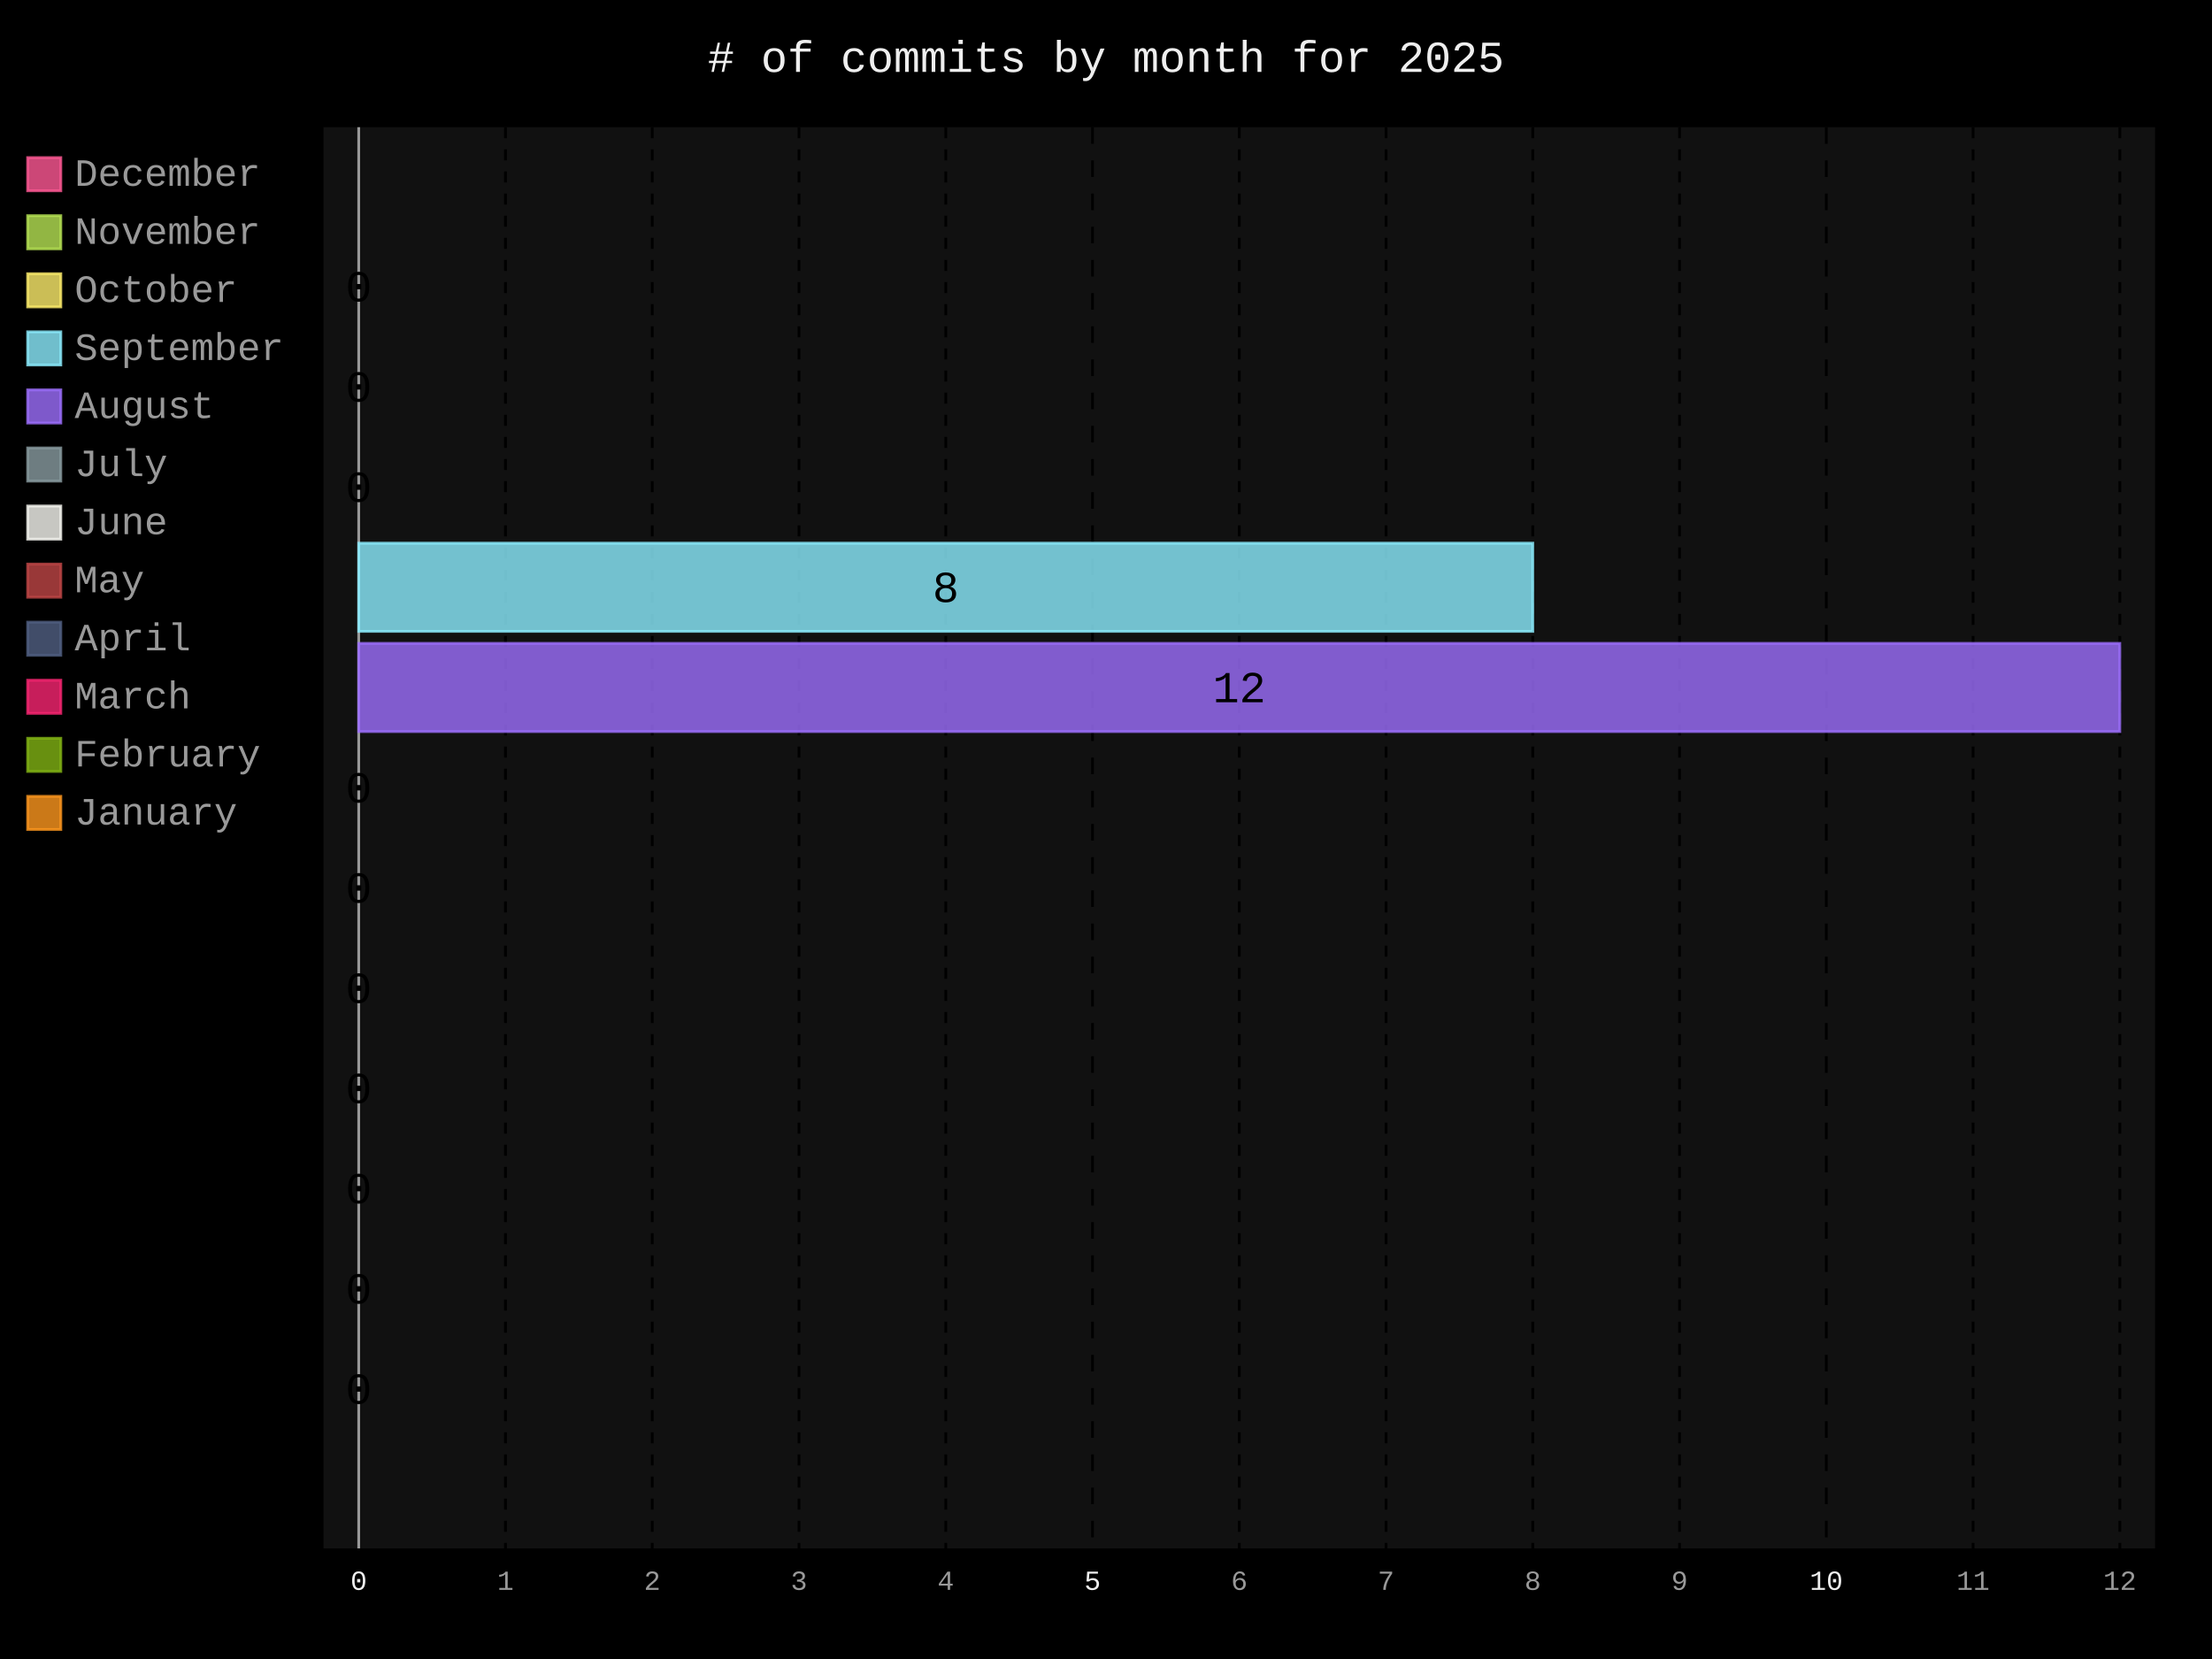
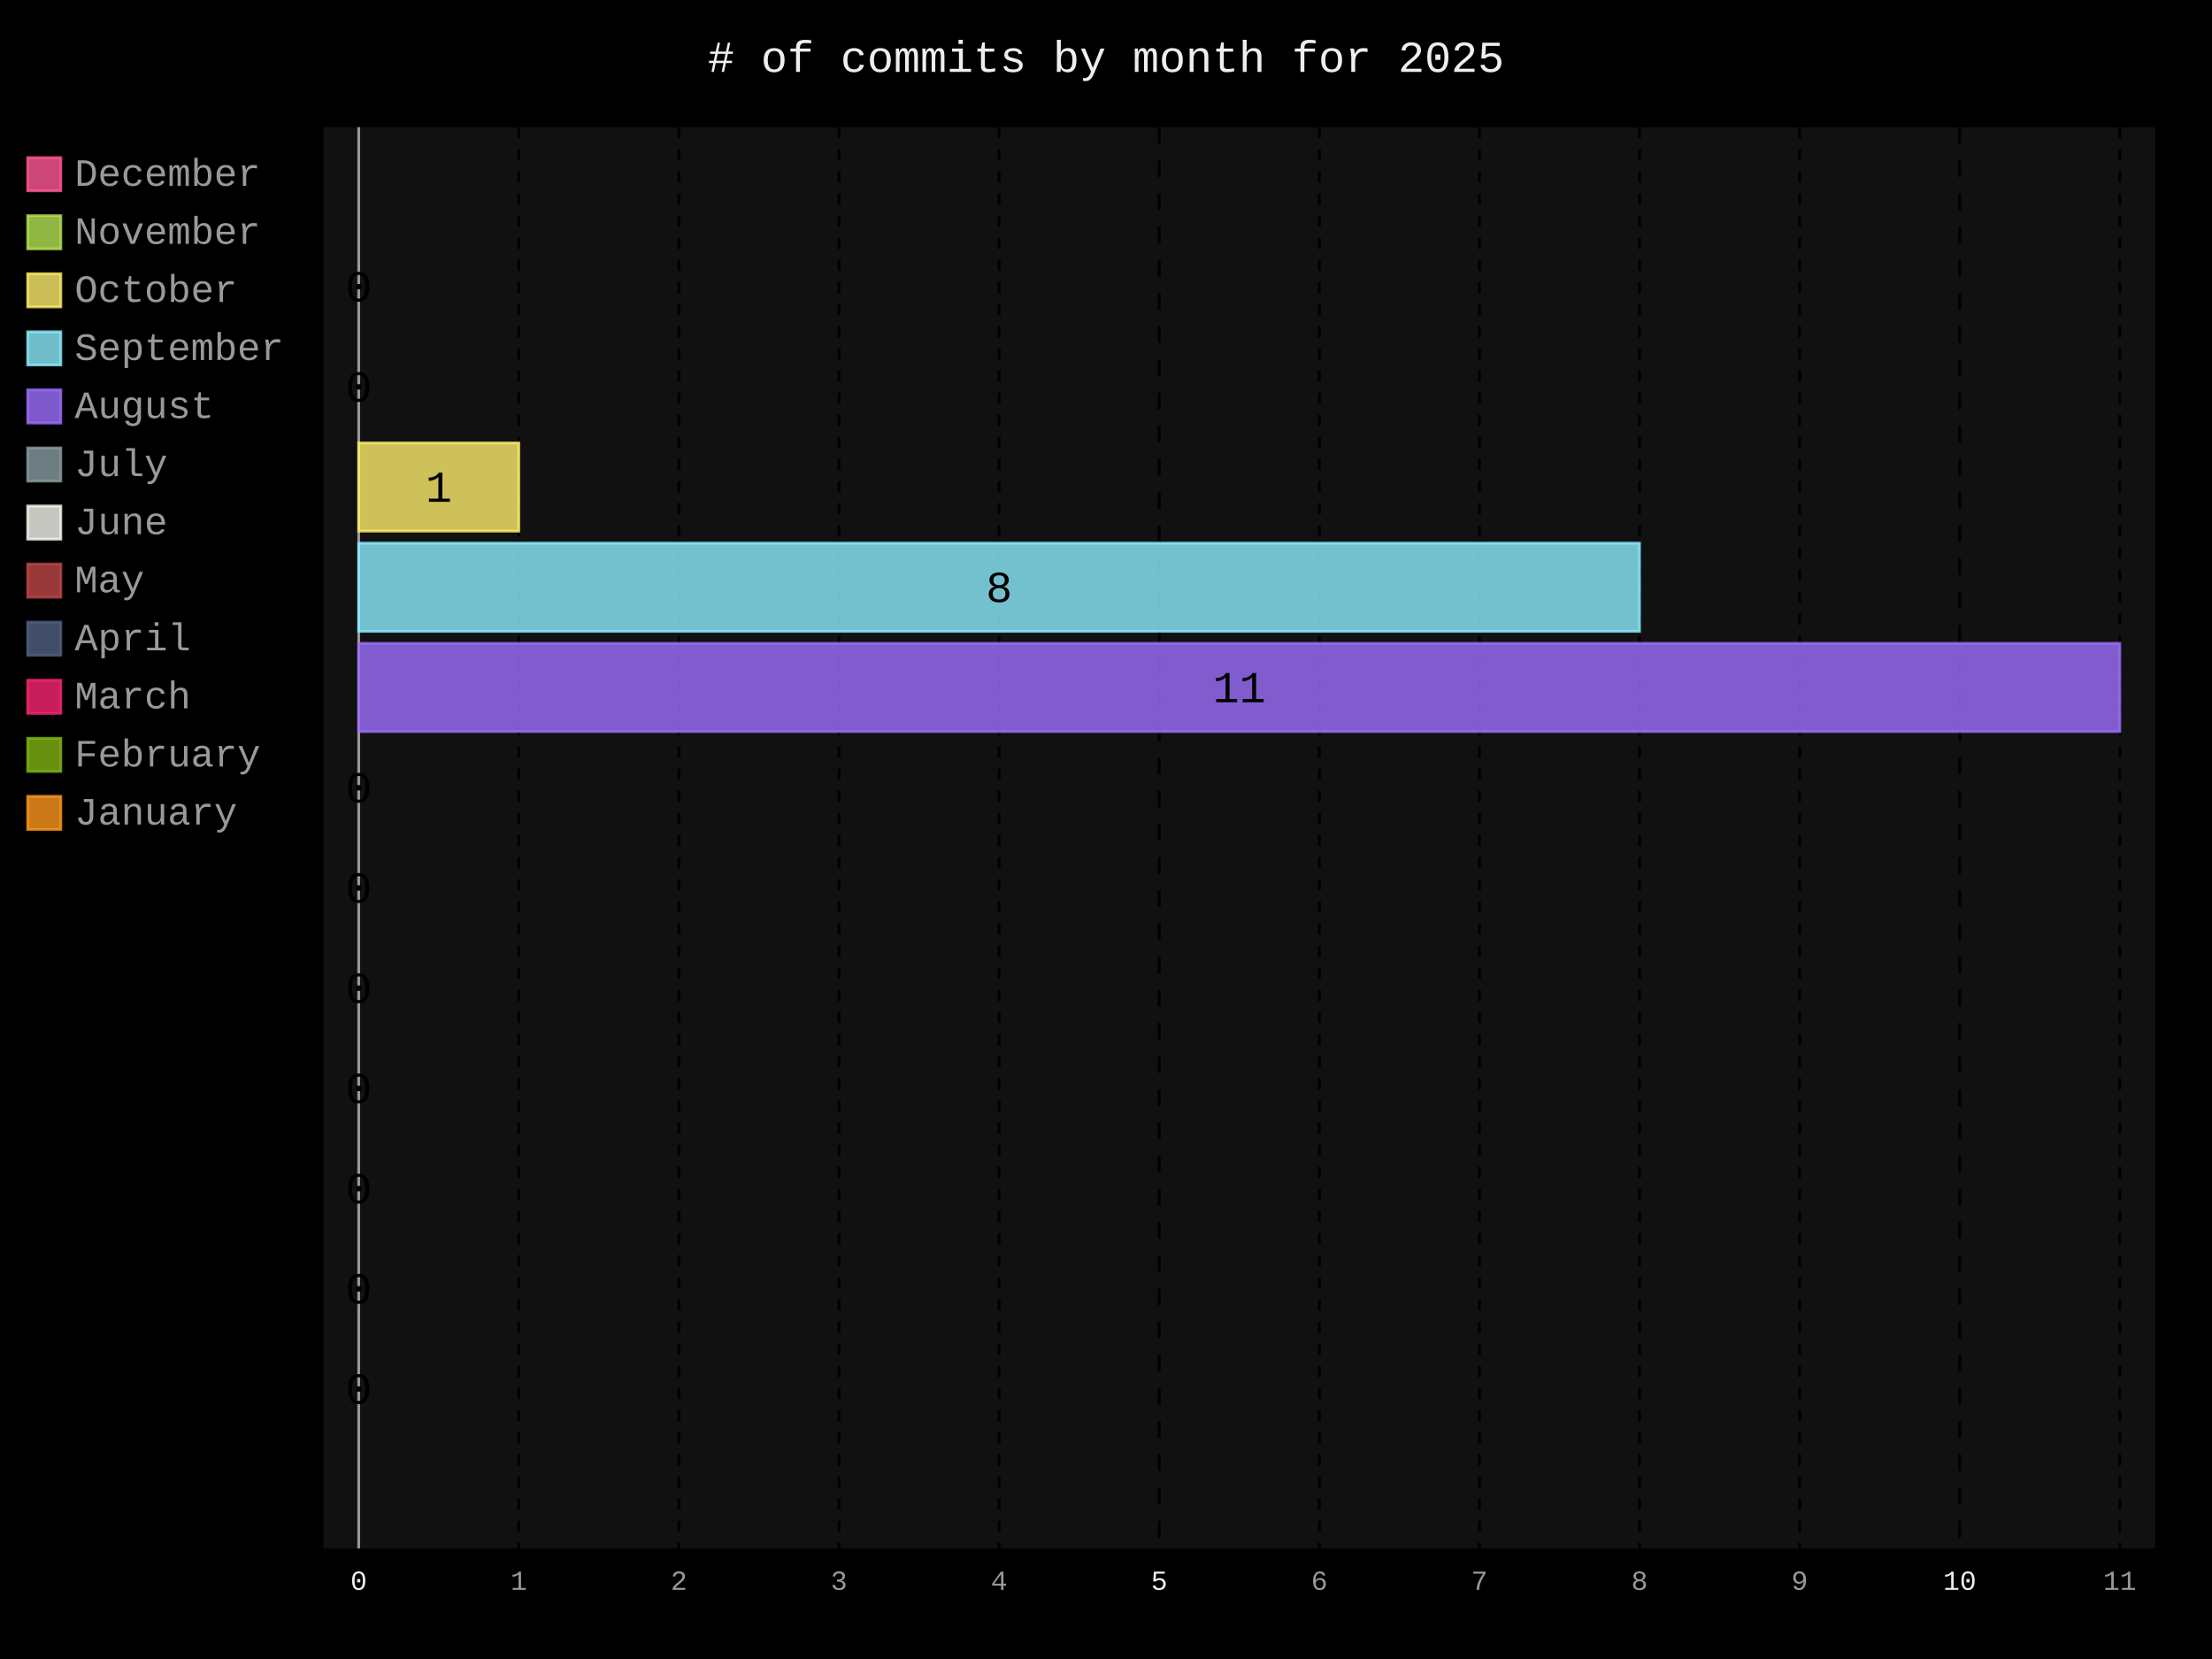
- <svg xmlns="http://www.w3.org/2000/svg" id="chart-8823b46a-95fb-495b-a5bf-18e026296252" class="pygal-chart" viewBox="0 0 800 600">
+ <svg xmlns="http://www.w3.org/2000/svg" id="chart-e6703d4e-9da1-4784-9e4d-3f2996928c63" class="pygal-chart" viewBox="0 0 800 600">
  <defs>
-     <style type="text/css">#chart-8823b46a-95fb-495b-a5bf-18e026296252{-webkit-user-select:none;-webkit-font-smoothing:antialiased;font-family:Consolas,"Liberation Mono",Menlo,Courier,monospace}#chart-8823b46a-95fb-495b-a5bf-18e026296252 .title{font-family:Consolas,"Liberation Mono",Menlo,Courier,monospace;font-size:16px}#chart-8823b46a-95fb-495b-a5bf-18e026296252 .legends .legend text{font-family:Consolas,"Liberation Mono",Menlo,Courier,monospace;font-size:14px}#chart-8823b46a-95fb-495b-a5bf-18e026296252 .axis text{font-family:Consolas,"Liberation Mono",Menlo,Courier,monospace;font-size:10px}#chart-8823b46a-95fb-495b-a5bf-18e026296252 .axis text.major{font-family:Consolas,"Liberation Mono",Menlo,Courier,monospace;font-size:10px}#chart-8823b46a-95fb-495b-a5bf-18e026296252 .text-overlay text.value{font-family:Consolas,"Liberation Mono",Menlo,Courier,monospace;font-size:16px}#chart-8823b46a-95fb-495b-a5bf-18e026296252 .text-overlay text.label{font-family:Consolas,"Liberation Mono",Menlo,Courier,monospace;font-size:10px}#chart-8823b46a-95fb-495b-a5bf-18e026296252 .tooltip{font-family:Consolas,"Liberation Mono",Menlo,Courier,monospace;font-size:14px}#chart-8823b46a-95fb-495b-a5bf-18e026296252 text.no_data{font-family:Consolas,"Liberation Mono",Menlo,Courier,monospace;font-size:64px}
- #chart-8823b46a-95fb-495b-a5bf-18e026296252{background-color:black}#chart-8823b46a-95fb-495b-a5bf-18e026296252 path,#chart-8823b46a-95fb-495b-a5bf-18e026296252 line,#chart-8823b46a-95fb-495b-a5bf-18e026296252 rect,#chart-8823b46a-95fb-495b-a5bf-18e026296252 circle{-webkit-transition:250ms;-moz-transition:250ms;transition:250ms}#chart-8823b46a-95fb-495b-a5bf-18e026296252 .graph &gt; .background{fill:black}#chart-8823b46a-95fb-495b-a5bf-18e026296252 .plot &gt; .background{fill:#111}#chart-8823b46a-95fb-495b-a5bf-18e026296252 .graph{fill:#999}#chart-8823b46a-95fb-495b-a5bf-18e026296252 text.no_data{fill:#eee}#chart-8823b46a-95fb-495b-a5bf-18e026296252 .title{fill:#eee}#chart-8823b46a-95fb-495b-a5bf-18e026296252 .legends .legend text{fill:#999}#chart-8823b46a-95fb-495b-a5bf-18e026296252 .legends .legend:hover text{fill:#eee}#chart-8823b46a-95fb-495b-a5bf-18e026296252 .axis .line{stroke:#eee}#chart-8823b46a-95fb-495b-a5bf-18e026296252 .axis .guide.line{stroke:#555}#chart-8823b46a-95fb-495b-a5bf-18e026296252 .axis .major.line{stroke:#999}#chart-8823b46a-95fb-495b-a5bf-18e026296252 .axis text.major{fill:#eee}#chart-8823b46a-95fb-495b-a5bf-18e026296252 .axis.y .guides:hover .guide.line,#chart-8823b46a-95fb-495b-a5bf-18e026296252 .line-graph .axis.x .guides:hover .guide.line,#chart-8823b46a-95fb-495b-a5bf-18e026296252 .stackedline-graph .axis.x .guides:hover .guide.line,#chart-8823b46a-95fb-495b-a5bf-18e026296252 .xy-graph .axis.x .guides:hover .guide.line{stroke:#eee}#chart-8823b46a-95fb-495b-a5bf-18e026296252 .axis .guides:hover text{fill:#eee}#chart-8823b46a-95fb-495b-a5bf-18e026296252 .reactive{fill-opacity:.8;stroke-opacity:.8;stroke-width:1}#chart-8823b46a-95fb-495b-a5bf-18e026296252 .ci{stroke:#999}#chart-8823b46a-95fb-495b-a5bf-18e026296252 .reactive.active,#chart-8823b46a-95fb-495b-a5bf-18e026296252 .active .reactive{fill-opacity:.4;stroke-opacity:.9;stroke-width:4}#chart-8823b46a-95fb-495b-a5bf-18e026296252 .ci .reactive.active{stroke-width:1.5}#chart-8823b46a-95fb-495b-a5bf-18e026296252 .series text{fill:#eee}#chart-8823b46a-95fb-495b-a5bf-18e026296252 .tooltip rect{fill:#111;stroke:#eee;-webkit-transition:opacity 250ms;-moz-transition:opacity 250ms;transition:opacity 250ms}#chart-8823b46a-95fb-495b-a5bf-18e026296252 .tooltip .label{fill:#999}#chart-8823b46a-95fb-495b-a5bf-18e026296252 .tooltip .label{fill:#999}#chart-8823b46a-95fb-495b-a5bf-18e026296252 .tooltip .legend{font-size:.8em;fill:#555}#chart-8823b46a-95fb-495b-a5bf-18e026296252 .tooltip .x_label{font-size:.6em;fill:#eee}#chart-8823b46a-95fb-495b-a5bf-18e026296252 .tooltip .xlink{font-size:.5em;text-decoration:underline}#chart-8823b46a-95fb-495b-a5bf-18e026296252 .tooltip .value{font-size:1.5em}#chart-8823b46a-95fb-495b-a5bf-18e026296252 .bound{font-size:.5em}#chart-8823b46a-95fb-495b-a5bf-18e026296252 .max-value{font-size:.75em;fill:#555}#chart-8823b46a-95fb-495b-a5bf-18e026296252 .map-element{fill:#111;stroke:#555 !important}#chart-8823b46a-95fb-495b-a5bf-18e026296252 .map-element .reactive{fill-opacity:inherit;stroke-opacity:inherit}#chart-8823b46a-95fb-495b-a5bf-18e026296252 .color-0,#chart-8823b46a-95fb-495b-a5bf-18e026296252 .color-0 a:visited{stroke:#ff5995;fill:#ff5995}#chart-8823b46a-95fb-495b-a5bf-18e026296252 .color-1,#chart-8823b46a-95fb-495b-a5bf-18e026296252 .color-1 a:visited{stroke:#b6e354;fill:#b6e354}#chart-8823b46a-95fb-495b-a5bf-18e026296252 .color-2,#chart-8823b46a-95fb-495b-a5bf-18e026296252 .color-2 a:visited{stroke:#feed6c;fill:#feed6c}#chart-8823b46a-95fb-495b-a5bf-18e026296252 .color-3,#chart-8823b46a-95fb-495b-a5bf-18e026296252 .color-3 a:visited{stroke:#8cedff;fill:#8cedff}#chart-8823b46a-95fb-495b-a5bf-18e026296252 .color-4,#chart-8823b46a-95fb-495b-a5bf-18e026296252 .color-4 a:visited{stroke:#9e6ffe;fill:#9e6ffe}#chart-8823b46a-95fb-495b-a5bf-18e026296252 .color-5,#chart-8823b46a-95fb-495b-a5bf-18e026296252 .color-5 a:visited{stroke:#899ca1;fill:#899ca1}#chart-8823b46a-95fb-495b-a5bf-18e026296252 .color-6,#chart-8823b46a-95fb-495b-a5bf-18e026296252 .color-6 a:visited{stroke:#f8f8f2;fill:#f8f8f2}#chart-8823b46a-95fb-495b-a5bf-18e026296252 .color-7,#chart-8823b46a-95fb-495b-a5bf-18e026296252 .color-7 a:visited{stroke:#bf4646;fill:#bf4646}#chart-8823b46a-95fb-495b-a5bf-18e026296252 .color-8,#chart-8823b46a-95fb-495b-a5bf-18e026296252 .color-8 a:visited{stroke:#516083;fill:#516083}#chart-8823b46a-95fb-495b-a5bf-18e026296252 .color-9,#chart-8823b46a-95fb-495b-a5bf-18e026296252 .color-9 a:visited{stroke:#f92672;fill:#f92672}#chart-8823b46a-95fb-495b-a5bf-18e026296252 .color-10,#chart-8823b46a-95fb-495b-a5bf-18e026296252 .color-10 a:visited{stroke:#82b414;fill:#82b414}#chart-8823b46a-95fb-495b-a5bf-18e026296252 .color-11,#chart-8823b46a-95fb-495b-a5bf-18e026296252 .color-11 a:visited{stroke:#fd971f;fill:#fd971f}#chart-8823b46a-95fb-495b-a5bf-18e026296252 .text-overlay .color-0 text{fill:black}#chart-8823b46a-95fb-495b-a5bf-18e026296252 .text-overlay .color-1 text{fill:black}#chart-8823b46a-95fb-495b-a5bf-18e026296252 .text-overlay .color-2 text{fill:black}#chart-8823b46a-95fb-495b-a5bf-18e026296252 .text-overlay .color-3 text{fill:black}#chart-8823b46a-95fb-495b-a5bf-18e026296252 .text-overlay .color-4 text{fill:black}#chart-8823b46a-95fb-495b-a5bf-18e026296252 .text-overlay .color-5 text{fill:black}#chart-8823b46a-95fb-495b-a5bf-18e026296252 .text-overlay .color-6 text{fill:black}#chart-8823b46a-95fb-495b-a5bf-18e026296252 .text-overlay .color-7 text{fill:black}#chart-8823b46a-95fb-495b-a5bf-18e026296252 .text-overlay .color-8 text{fill:black}#chart-8823b46a-95fb-495b-a5bf-18e026296252 .text-overlay .color-9 text{fill:black}#chart-8823b46a-95fb-495b-a5bf-18e026296252 .text-overlay .color-10 text{fill:black}#chart-8823b46a-95fb-495b-a5bf-18e026296252 .text-overlay .color-11 text{fill:black}
- #chart-8823b46a-95fb-495b-a5bf-18e026296252 text.no_data{text-anchor:middle}#chart-8823b46a-95fb-495b-a5bf-18e026296252 .guide.line{fill:none}#chart-8823b46a-95fb-495b-a5bf-18e026296252 .centered{text-anchor:middle}#chart-8823b46a-95fb-495b-a5bf-18e026296252 .title{text-anchor:middle}#chart-8823b46a-95fb-495b-a5bf-18e026296252 .legends .legend text{fill-opacity:1}#chart-8823b46a-95fb-495b-a5bf-18e026296252 .axis.x text{text-anchor:middle}#chart-8823b46a-95fb-495b-a5bf-18e026296252 .axis.x:not(.web) text[transform]{text-anchor:start}#chart-8823b46a-95fb-495b-a5bf-18e026296252 .axis.x:not(.web) text[transform].backwards{text-anchor:end}#chart-8823b46a-95fb-495b-a5bf-18e026296252 .axis.y text{text-anchor:end}#chart-8823b46a-95fb-495b-a5bf-18e026296252 .axis.y text[transform].backwards{text-anchor:start}#chart-8823b46a-95fb-495b-a5bf-18e026296252 .axis.y2 text{text-anchor:start}#chart-8823b46a-95fb-495b-a5bf-18e026296252 .axis.y2 text[transform].backwards{text-anchor:end}#chart-8823b46a-95fb-495b-a5bf-18e026296252 .axis .guide.line{stroke-dasharray:4,4;stroke:black}#chart-8823b46a-95fb-495b-a5bf-18e026296252 .axis .major.guide.line{stroke-dasharray:6,6;stroke:black}#chart-8823b46a-95fb-495b-a5bf-18e026296252 .horizontal .axis.y .guide.line,#chart-8823b46a-95fb-495b-a5bf-18e026296252 .horizontal .axis.y2 .guide.line,#chart-8823b46a-95fb-495b-a5bf-18e026296252 .vertical .axis.x .guide.line{opacity:0}#chart-8823b46a-95fb-495b-a5bf-18e026296252 .horizontal .axis.always_show .guide.line,#chart-8823b46a-95fb-495b-a5bf-18e026296252 .vertical .axis.always_show .guide.line{opacity:1 !important}#chart-8823b46a-95fb-495b-a5bf-18e026296252 .axis.y .guides:hover .guide.line,#chart-8823b46a-95fb-495b-a5bf-18e026296252 .axis.y2 .guides:hover .guide.line,#chart-8823b46a-95fb-495b-a5bf-18e026296252 .axis.x .guides:hover .guide.line{opacity:1}#chart-8823b46a-95fb-495b-a5bf-18e026296252 .axis .guides:hover text{opacity:1}#chart-8823b46a-95fb-495b-a5bf-18e026296252 .nofill{fill:none}#chart-8823b46a-95fb-495b-a5bf-18e026296252 .subtle-fill{fill-opacity:.2}#chart-8823b46a-95fb-495b-a5bf-18e026296252 .dot{stroke-width:1px;fill-opacity:1;stroke-opacity:1}#chart-8823b46a-95fb-495b-a5bf-18e026296252 .dot.active{stroke-width:5px}#chart-8823b46a-95fb-495b-a5bf-18e026296252 .dot.negative{fill:transparent}#chart-8823b46a-95fb-495b-a5bf-18e026296252 text,#chart-8823b46a-95fb-495b-a5bf-18e026296252 tspan{stroke:none !important}#chart-8823b46a-95fb-495b-a5bf-18e026296252 .series text.active{opacity:1}#chart-8823b46a-95fb-495b-a5bf-18e026296252 .tooltip rect{fill-opacity:.95;stroke-width:.5}#chart-8823b46a-95fb-495b-a5bf-18e026296252 .tooltip text{fill-opacity:1}#chart-8823b46a-95fb-495b-a5bf-18e026296252 .showable{visibility:hidden}#chart-8823b46a-95fb-495b-a5bf-18e026296252 .showable.shown{visibility:visible}#chart-8823b46a-95fb-495b-a5bf-18e026296252 .gauge-background{fill:rgba(229,229,229,1);stroke:none}#chart-8823b46a-95fb-495b-a5bf-18e026296252 .bg-lines{stroke:black;stroke-width:2px}</style>
+     <style type="text/css">#chart-e6703d4e-9da1-4784-9e4d-3f2996928c63{-webkit-user-select:none;-webkit-font-smoothing:antialiased;font-family:Consolas,"Liberation Mono",Menlo,Courier,monospace}#chart-e6703d4e-9da1-4784-9e4d-3f2996928c63 .title{font-family:Consolas,"Liberation Mono",Menlo,Courier,monospace;font-size:16px}#chart-e6703d4e-9da1-4784-9e4d-3f2996928c63 .legends .legend text{font-family:Consolas,"Liberation Mono",Menlo,Courier,monospace;font-size:14px}#chart-e6703d4e-9da1-4784-9e4d-3f2996928c63 .axis text{font-family:Consolas,"Liberation Mono",Menlo,Courier,monospace;font-size:10px}#chart-e6703d4e-9da1-4784-9e4d-3f2996928c63 .axis text.major{font-family:Consolas,"Liberation Mono",Menlo,Courier,monospace;font-size:10px}#chart-e6703d4e-9da1-4784-9e4d-3f2996928c63 .text-overlay text.value{font-family:Consolas,"Liberation Mono",Menlo,Courier,monospace;font-size:16px}#chart-e6703d4e-9da1-4784-9e4d-3f2996928c63 .text-overlay text.label{font-family:Consolas,"Liberation Mono",Menlo,Courier,monospace;font-size:10px}#chart-e6703d4e-9da1-4784-9e4d-3f2996928c63 .tooltip{font-family:Consolas,"Liberation Mono",Menlo,Courier,monospace;font-size:14px}#chart-e6703d4e-9da1-4784-9e4d-3f2996928c63 text.no_data{font-family:Consolas,"Liberation Mono",Menlo,Courier,monospace;font-size:64px}
+ #chart-e6703d4e-9da1-4784-9e4d-3f2996928c63{background-color:black}#chart-e6703d4e-9da1-4784-9e4d-3f2996928c63 path,#chart-e6703d4e-9da1-4784-9e4d-3f2996928c63 line,#chart-e6703d4e-9da1-4784-9e4d-3f2996928c63 rect,#chart-e6703d4e-9da1-4784-9e4d-3f2996928c63 circle{-webkit-transition:250ms;-moz-transition:250ms;transition:250ms}#chart-e6703d4e-9da1-4784-9e4d-3f2996928c63 .graph &gt; .background{fill:black}#chart-e6703d4e-9da1-4784-9e4d-3f2996928c63 .plot &gt; .background{fill:#111}#chart-e6703d4e-9da1-4784-9e4d-3f2996928c63 .graph{fill:#999}#chart-e6703d4e-9da1-4784-9e4d-3f2996928c63 text.no_data{fill:#eee}#chart-e6703d4e-9da1-4784-9e4d-3f2996928c63 .title{fill:#eee}#chart-e6703d4e-9da1-4784-9e4d-3f2996928c63 .legends .legend text{fill:#999}#chart-e6703d4e-9da1-4784-9e4d-3f2996928c63 .legends .legend:hover text{fill:#eee}#chart-e6703d4e-9da1-4784-9e4d-3f2996928c63 .axis .line{stroke:#eee}#chart-e6703d4e-9da1-4784-9e4d-3f2996928c63 .axis .guide.line{stroke:#555}#chart-e6703d4e-9da1-4784-9e4d-3f2996928c63 .axis .major.line{stroke:#999}#chart-e6703d4e-9da1-4784-9e4d-3f2996928c63 .axis text.major{fill:#eee}#chart-e6703d4e-9da1-4784-9e4d-3f2996928c63 .axis.y .guides:hover .guide.line,#chart-e6703d4e-9da1-4784-9e4d-3f2996928c63 .line-graph .axis.x .guides:hover .guide.line,#chart-e6703d4e-9da1-4784-9e4d-3f2996928c63 .stackedline-graph .axis.x .guides:hover .guide.line,#chart-e6703d4e-9da1-4784-9e4d-3f2996928c63 .xy-graph .axis.x .guides:hover .guide.line{stroke:#eee}#chart-e6703d4e-9da1-4784-9e4d-3f2996928c63 .axis .guides:hover text{fill:#eee}#chart-e6703d4e-9da1-4784-9e4d-3f2996928c63 .reactive{fill-opacity:.8;stroke-opacity:.8;stroke-width:1}#chart-e6703d4e-9da1-4784-9e4d-3f2996928c63 .ci{stroke:#999}#chart-e6703d4e-9da1-4784-9e4d-3f2996928c63 .reactive.active,#chart-e6703d4e-9da1-4784-9e4d-3f2996928c63 .active .reactive{fill-opacity:.4;stroke-opacity:.9;stroke-width:4}#chart-e6703d4e-9da1-4784-9e4d-3f2996928c63 .ci .reactive.active{stroke-width:1.5}#chart-e6703d4e-9da1-4784-9e4d-3f2996928c63 .series text{fill:#eee}#chart-e6703d4e-9da1-4784-9e4d-3f2996928c63 .tooltip rect{fill:#111;stroke:#eee;-webkit-transition:opacity 250ms;-moz-transition:opacity 250ms;transition:opacity 250ms}#chart-e6703d4e-9da1-4784-9e4d-3f2996928c63 .tooltip .label{fill:#999}#chart-e6703d4e-9da1-4784-9e4d-3f2996928c63 .tooltip .label{fill:#999}#chart-e6703d4e-9da1-4784-9e4d-3f2996928c63 .tooltip .legend{font-size:.8em;fill:#555}#chart-e6703d4e-9da1-4784-9e4d-3f2996928c63 .tooltip .x_label{font-size:.6em;fill:#eee}#chart-e6703d4e-9da1-4784-9e4d-3f2996928c63 .tooltip .xlink{font-size:.5em;text-decoration:underline}#chart-e6703d4e-9da1-4784-9e4d-3f2996928c63 .tooltip .value{font-size:1.5em}#chart-e6703d4e-9da1-4784-9e4d-3f2996928c63 .bound{font-size:.5em}#chart-e6703d4e-9da1-4784-9e4d-3f2996928c63 .max-value{font-size:.75em;fill:#555}#chart-e6703d4e-9da1-4784-9e4d-3f2996928c63 .map-element{fill:#111;stroke:#555 !important}#chart-e6703d4e-9da1-4784-9e4d-3f2996928c63 .map-element .reactive{fill-opacity:inherit;stroke-opacity:inherit}#chart-e6703d4e-9da1-4784-9e4d-3f2996928c63 .color-0,#chart-e6703d4e-9da1-4784-9e4d-3f2996928c63 .color-0 a:visited{stroke:#ff5995;fill:#ff5995}#chart-e6703d4e-9da1-4784-9e4d-3f2996928c63 .color-1,#chart-e6703d4e-9da1-4784-9e4d-3f2996928c63 .color-1 a:visited{stroke:#b6e354;fill:#b6e354}#chart-e6703d4e-9da1-4784-9e4d-3f2996928c63 .color-2,#chart-e6703d4e-9da1-4784-9e4d-3f2996928c63 .color-2 a:visited{stroke:#feed6c;fill:#feed6c}#chart-e6703d4e-9da1-4784-9e4d-3f2996928c63 .color-3,#chart-e6703d4e-9da1-4784-9e4d-3f2996928c63 .color-3 a:visited{stroke:#8cedff;fill:#8cedff}#chart-e6703d4e-9da1-4784-9e4d-3f2996928c63 .color-4,#chart-e6703d4e-9da1-4784-9e4d-3f2996928c63 .color-4 a:visited{stroke:#9e6ffe;fill:#9e6ffe}#chart-e6703d4e-9da1-4784-9e4d-3f2996928c63 .color-5,#chart-e6703d4e-9da1-4784-9e4d-3f2996928c63 .color-5 a:visited{stroke:#899ca1;fill:#899ca1}#chart-e6703d4e-9da1-4784-9e4d-3f2996928c63 .color-6,#chart-e6703d4e-9da1-4784-9e4d-3f2996928c63 .color-6 a:visited{stroke:#f8f8f2;fill:#f8f8f2}#chart-e6703d4e-9da1-4784-9e4d-3f2996928c63 .color-7,#chart-e6703d4e-9da1-4784-9e4d-3f2996928c63 .color-7 a:visited{stroke:#bf4646;fill:#bf4646}#chart-e6703d4e-9da1-4784-9e4d-3f2996928c63 .color-8,#chart-e6703d4e-9da1-4784-9e4d-3f2996928c63 .color-8 a:visited{stroke:#516083;fill:#516083}#chart-e6703d4e-9da1-4784-9e4d-3f2996928c63 .color-9,#chart-e6703d4e-9da1-4784-9e4d-3f2996928c63 .color-9 a:visited{stroke:#f92672;fill:#f92672}#chart-e6703d4e-9da1-4784-9e4d-3f2996928c63 .color-10,#chart-e6703d4e-9da1-4784-9e4d-3f2996928c63 .color-10 a:visited{stroke:#82b414;fill:#82b414}#chart-e6703d4e-9da1-4784-9e4d-3f2996928c63 .color-11,#chart-e6703d4e-9da1-4784-9e4d-3f2996928c63 .color-11 a:visited{stroke:#fd971f;fill:#fd971f}#chart-e6703d4e-9da1-4784-9e4d-3f2996928c63 .text-overlay .color-0 text{fill:black}#chart-e6703d4e-9da1-4784-9e4d-3f2996928c63 .text-overlay .color-1 text{fill:black}#chart-e6703d4e-9da1-4784-9e4d-3f2996928c63 .text-overlay .color-2 text{fill:black}#chart-e6703d4e-9da1-4784-9e4d-3f2996928c63 .text-overlay .color-3 text{fill:black}#chart-e6703d4e-9da1-4784-9e4d-3f2996928c63 .text-overlay .color-4 text{fill:black}#chart-e6703d4e-9da1-4784-9e4d-3f2996928c63 .text-overlay .color-5 text{fill:black}#chart-e6703d4e-9da1-4784-9e4d-3f2996928c63 .text-overlay .color-6 text{fill:black}#chart-e6703d4e-9da1-4784-9e4d-3f2996928c63 .text-overlay .color-7 text{fill:black}#chart-e6703d4e-9da1-4784-9e4d-3f2996928c63 .text-overlay .color-8 text{fill:black}#chart-e6703d4e-9da1-4784-9e4d-3f2996928c63 .text-overlay .color-9 text{fill:black}#chart-e6703d4e-9da1-4784-9e4d-3f2996928c63 .text-overlay .color-10 text{fill:black}#chart-e6703d4e-9da1-4784-9e4d-3f2996928c63 .text-overlay .color-11 text{fill:black}
+ #chart-e6703d4e-9da1-4784-9e4d-3f2996928c63 text.no_data{text-anchor:middle}#chart-e6703d4e-9da1-4784-9e4d-3f2996928c63 .guide.line{fill:none}#chart-e6703d4e-9da1-4784-9e4d-3f2996928c63 .centered{text-anchor:middle}#chart-e6703d4e-9da1-4784-9e4d-3f2996928c63 .title{text-anchor:middle}#chart-e6703d4e-9da1-4784-9e4d-3f2996928c63 .legends .legend text{fill-opacity:1}#chart-e6703d4e-9da1-4784-9e4d-3f2996928c63 .axis.x text{text-anchor:middle}#chart-e6703d4e-9da1-4784-9e4d-3f2996928c63 .axis.x:not(.web) text[transform]{text-anchor:start}#chart-e6703d4e-9da1-4784-9e4d-3f2996928c63 .axis.x:not(.web) text[transform].backwards{text-anchor:end}#chart-e6703d4e-9da1-4784-9e4d-3f2996928c63 .axis.y text{text-anchor:end}#chart-e6703d4e-9da1-4784-9e4d-3f2996928c63 .axis.y text[transform].backwards{text-anchor:start}#chart-e6703d4e-9da1-4784-9e4d-3f2996928c63 .axis.y2 text{text-anchor:start}#chart-e6703d4e-9da1-4784-9e4d-3f2996928c63 .axis.y2 text[transform].backwards{text-anchor:end}#chart-e6703d4e-9da1-4784-9e4d-3f2996928c63 .axis .guide.line{stroke-dasharray:4,4;stroke:black}#chart-e6703d4e-9da1-4784-9e4d-3f2996928c63 .axis .major.guide.line{stroke-dasharray:6,6;stroke:black}#chart-e6703d4e-9da1-4784-9e4d-3f2996928c63 .horizontal .axis.y .guide.line,#chart-e6703d4e-9da1-4784-9e4d-3f2996928c63 .horizontal .axis.y2 .guide.line,#chart-e6703d4e-9da1-4784-9e4d-3f2996928c63 .vertical .axis.x .guide.line{opacity:0}#chart-e6703d4e-9da1-4784-9e4d-3f2996928c63 .horizontal .axis.always_show .guide.line,#chart-e6703d4e-9da1-4784-9e4d-3f2996928c63 .vertical .axis.always_show .guide.line{opacity:1 !important}#chart-e6703d4e-9da1-4784-9e4d-3f2996928c63 .axis.y .guides:hover .guide.line,#chart-e6703d4e-9da1-4784-9e4d-3f2996928c63 .axis.y2 .guides:hover .guide.line,#chart-e6703d4e-9da1-4784-9e4d-3f2996928c63 .axis.x .guides:hover .guide.line{opacity:1}#chart-e6703d4e-9da1-4784-9e4d-3f2996928c63 .axis .guides:hover text{opacity:1}#chart-e6703d4e-9da1-4784-9e4d-3f2996928c63 .nofill{fill:none}#chart-e6703d4e-9da1-4784-9e4d-3f2996928c63 .subtle-fill{fill-opacity:.2}#chart-e6703d4e-9da1-4784-9e4d-3f2996928c63 .dot{stroke-width:1px;fill-opacity:1;stroke-opacity:1}#chart-e6703d4e-9da1-4784-9e4d-3f2996928c63 .dot.active{stroke-width:5px}#chart-e6703d4e-9da1-4784-9e4d-3f2996928c63 .dot.negative{fill:transparent}#chart-e6703d4e-9da1-4784-9e4d-3f2996928c63 text,#chart-e6703d4e-9da1-4784-9e4d-3f2996928c63 tspan{stroke:none !important}#chart-e6703d4e-9da1-4784-9e4d-3f2996928c63 .series text.active{opacity:1}#chart-e6703d4e-9da1-4784-9e4d-3f2996928c63 .tooltip rect{fill-opacity:.95;stroke-width:.5}#chart-e6703d4e-9da1-4784-9e4d-3f2996928c63 .tooltip text{fill-opacity:1}#chart-e6703d4e-9da1-4784-9e4d-3f2996928c63 .showable{visibility:hidden}#chart-e6703d4e-9da1-4784-9e4d-3f2996928c63 .showable.shown{visibility:visible}#chart-e6703d4e-9da1-4784-9e4d-3f2996928c63 .gauge-background{fill:rgba(229,229,229,1);stroke:none}#chart-e6703d4e-9da1-4784-9e4d-3f2996928c63 .bg-lines{stroke:black;stroke-width:2px}</style>
  </defs>
  <g class="graph horizontalbar-graph horizontal">
    <rect x="0" y="0" width="800" height="600" class="background" />
    <g transform="translate(117, 46)" class="plot">
      <rect x="0" y="0" width="662.4" height="514" class="background" />
      <g class="axis x always_show">
        <g class="guides">
          <path d="M12.738 0 v514" class="axis major line" />
          <text x="12.738" y="529.0" class="major">0</text>
        </g>
        <g class="guides">
-           <path d="M65.815 0 v514" class="guide line" />
-           <text x="65.815" y="529.0" class="">1</text>
-         </g>
-         <g class="guides">
-           <path d="M118.892 0 v514" class="guide line" />
-           <text x="118.892" y="529.0" class="">2</text>
-         </g>
-         <g class="guides">
-           <path d="M171.969 0 v514" class="guide line" />
-           <text x="171.969" y="529.0" class="">3</text>
-         </g>
-         <g class="guides">
-           <path d="M225.046 0 v514" class="guide line" />
-           <text x="225.046" y="529.0" class="">4</text>
-         </g>
-         <g class="guides">
-           <path d="M278.123 0 v514" class="major guide line" />
-           <text x="278.123" y="529.0" class="major">5</text>
-         </g>
-         <g class="guides">
-           <path d="M331.2 0 v514" class="guide line" />
-           <text x="331.2" y="529.0" class="">6</text>
-         </g>
-         <g class="guides">
-           <path d="M384.277 0 v514" class="guide line" />
-           <text x="384.277" y="529.0" class="">7</text>
-         </g>
-         <g class="guides">
-           <path d="M437.354 0 v514" class="guide line" />
-           <text x="437.354" y="529.0" class="">8</text>
-         </g>
-         <g class="guides">
-           <path d="M490.431 0 v514" class="guide line" />
-           <text x="490.431" y="529.0" class="">9</text>
-         </g>
-         <g class="guides">
-           <path d="M543.508 0 v514" class="major guide line" />
-           <text x="543.508" y="529.0" class="major">10</text>
-         </g>
-         <g class="guides">
-           <path d="M596.585 0 v514" class="guide line" />
-           <text x="596.585" y="529.0" class="">11</text>
+           <path d="M70.641 0 v514" class="guide line" />
+           <text x="70.641" y="529.0" class="">1</text>
+         </g>
+         <g class="guides">
+           <path d="M128.543 0 v514" class="guide line" />
+           <text x="128.543" y="529.0" class="">2</text>
+         </g>
+         <g class="guides">
+           <path d="M186.445 0 v514" class="guide line" />
+           <text x="186.445" y="529.0" class="">3</text>
+         </g>
+         <g class="guides">
+           <path d="M244.347 0 v514" class="guide line" />
+           <text x="244.347" y="529.0" class="">4</text>
+         </g>
+         <g class="guides">
+           <path d="M302.249 0 v514" class="major guide line" />
+           <text x="302.249" y="529.0" class="major">5</text>
+         </g>
+         <g class="guides">
+           <path d="M360.151 0 v514" class="guide line" />
+           <text x="360.151" y="529.0" class="">6</text>
+         </g>
+         <g class="guides">
+           <path d="M418.053 0 v514" class="guide line" />
+           <text x="418.053" y="529.0" class="">7</text>
+         </g>
+         <g class="guides">
+           <path d="M475.955 0 v514" class="guide line" />
+           <text x="475.955" y="529.0" class="">8</text>
+         </g>
+         <g class="guides">
+           <path d="M533.857 0 v514" class="guide line" />
+           <text x="533.857" y="529.0" class="">9</text>
+         </g>
+         <g class="guides">
+           <path d="M591.759 0 v514" class="major guide line" />
+           <text x="591.759" y="529.0" class="major">10</text>
        </g>
        <g class="guides">
          <path d="M649.662 0 v514" class="guide line" />
-           <text x="649.662" y="529.0" class="">12</text>
+           <text x="649.662" y="529.0" class="">11</text>
        </g>
      </g>
      <g class="series serie-11 color-11">
        <g class="bars">
          <g class="bar">
            <rect x="12.738" y="440.393" rx="0" ry="0" height="31.894" class="rect reactive tooltip-trigger" />
          </g>
        </g>
      </g>
      <g class="series serie-10 color-10">
        <g class="bars">
          <g class="bar">
            <rect x="12.738" y="404.149" rx="0" ry="0" height="31.894" class="rect reactive tooltip-trigger" />
          </g>
        </g>
      </g>
      <g class="series serie-9 color-9">
        <g class="bars">
          <g class="bar">
            <rect x="12.738" y="367.905" rx="0" ry="0" height="31.894" class="rect reactive tooltip-trigger" />
          </g>
        </g>
      </g>
      <g class="series serie-8 color-8">
        <g class="bars">
          <g class="bar">
            <rect x="12.738" y="331.662" rx="0" ry="0" height="31.894" class="rect reactive tooltip-trigger" />
          </g>
        </g>
      </g>
      <g class="series serie-7 color-7">
        <g class="bars">
          <g class="bar">
            <rect x="12.738" y="295.418" rx="0" ry="0" height="31.894" class="rect reactive tooltip-trigger" />
          </g>
        </g>
      </g>
      <g class="series serie-6 color-6">
        <g class="bars">
          <g class="bar">
            <rect x="12.738" y="259.175" rx="0" ry="0" height="31.894" class="rect reactive tooltip-trigger" />
          </g>
        </g>
      </g>
      <g class="series serie-5 color-5">
        <g class="bars">
          <g class="bar">
            <rect x="12.738" y="222.931" rx="0" ry="0" height="31.894" class="rect reactive tooltip-trigger" />
          </g>
        </g>
      </g>
      <g class="series serie-4 color-4">
        <g class="bars">
          <g class="bar">
            <rect x="12.738" y="186.687" rx="0" ry="0" width="636.923" height="31.894" class="rect reactive tooltip-trigger" />
          </g>
        </g>
      </g>
      <g class="series serie-3 color-3">
        <g class="bars">
          <g class="bar">
-             <rect x="12.738" y="150.444" rx="0" ry="0" width="424.615" height="31.894" class="rect reactive tooltip-trigger" />
+             <rect x="12.738" y="150.444" rx="0" ry="0" width="463.217" height="31.894" class="rect reactive tooltip-trigger" />
          </g>
        </g>
      </g>
      <g class="series serie-2 color-2">
        <g class="bars">
          <g class="bar">
-             <rect x="12.738" y="114.2" rx="0" ry="0" height="31.894" class="rect reactive tooltip-trigger" />
+             <rect x="12.738" y="114.2" rx="0" ry="0" width="57.902" height="31.894" class="rect reactive tooltip-trigger" />
          </g>
        </g>
      </g>
      <g class="series serie-1 color-1">
        <g class="bars">
          <g class="bar">
            <rect x="12.738" y="77.957" rx="0" ry="0" height="31.894" class="rect reactive tooltip-trigger" />
          </g>
        </g>
      </g>
      <g class="series serie-0 color-0">
        <g class="bars">
          <g class="bar">
            <rect x="12.738" y="41.713" rx="0" ry="0" height="31.894" class="rect reactive tooltip-trigger" />
          </g>
        </g>
      </g>
    </g>
    <g class="titles">
      <text x="400.0" y="26" class="title plot_title"># of commits by month for 2025</text>
    </g>
    <g transform="translate(117, 46)" class="plot overlay">
      <g class="series serie-11 color-11" />
      <g class="series serie-10 color-10" />
      <g class="series serie-9 color-9" />
      <g class="series serie-8 color-8" />
      <g class="series serie-7 color-7" />
      <g class="series serie-6 color-6" />
      <g class="series serie-5 color-5" />
      <g class="series serie-4 color-4" />
      <g class="series serie-3 color-3" />
      <g class="series serie-2 color-2" />
      <g class="series serie-1 color-1" />
      <g class="series serie-0 color-0" />
    </g>
    <g transform="translate(117, 46)" class="plot text-overlay">
      <g class="series serie-11 color-11">
        <text text-anchor="middle" x="12.738" y="461.673" class="value">0</text>
      </g>
      <g class="series serie-10 color-10">
        <text text-anchor="middle" x="12.738" y="425.429" class="value">0</text>
      </g>
      <g class="series serie-9 color-9">
        <text text-anchor="middle" x="12.738" y="389.186" class="value">0</text>
      </g>
      <g class="series serie-8 color-8">
        <text text-anchor="middle" x="12.738" y="352.942" class="value">0</text>
      </g>
      <g class="series serie-7 color-7">
        <text text-anchor="middle" x="12.738" y="316.699" class="value">0</text>
      </g>
      <g class="series serie-6 color-6">
        <text text-anchor="middle" x="12.738" y="280.455" class="value">0</text>
      </g>
      <g class="series serie-5 color-5">
        <text text-anchor="middle" x="12.738" y="244.212" class="value">0</text>
      </g>
      <g class="series serie-4 color-4">
-         <text text-anchor="middle" x="331.2" y="207.968" class="value">12</text>
+         <text text-anchor="middle" x="331.2" y="207.968" class="value">11</text>
      </g>
      <g class="series serie-3 color-3">
-         <text text-anchor="middle" x="225.046" y="171.724" class="value">8</text>
+         <text text-anchor="middle" x="244.347" y="171.724" class="value">8</text>
      </g>
      <g class="series serie-2 color-2">
-         <text text-anchor="middle" x="12.738" y="135.481" class="value">0</text>
+         <text text-anchor="middle" x="41.69" y="135.481" class="value">1</text>
      </g>
      <g class="series serie-1 color-1">
        <text text-anchor="middle" x="12.738" y="99.237" class="value">0</text>
      </g>
      <g class="series serie-0 color-0">
        <text text-anchor="middle" x="12.738" y="62.994" class="value">0</text>
      </g>
    </g>
    <g transform="translate(117, 46)" class="plot tooltip-overlay">
      <g transform="translate(0 0)" style="opacity: 0" class="tooltip">
        <rect rx="0" ry="0" width="0" height="0" class="tooltip-box" />
        <g class="text" />
      </g>
    </g>
    <g transform="translate(10, 56)" class="legends">
      <g id="activate-serie-0" class="legend reactive activate-serie">
        <rect x="0.0" y="1.0" width="12" height="12" class="color-0 reactive" />
        <text x="17.0" y="11.2">December</text>
      </g>
      <g id="activate-serie-1" class="legend reactive activate-serie">
        <rect x="0.0" y="22.0" width="12" height="12" class="color-1 reactive" />
        <text x="17.0" y="32.2">November</text>
      </g>
      <g id="activate-serie-2" class="legend reactive activate-serie">
        <rect x="0.0" y="43.0" width="12" height="12" class="color-2 reactive" />
        <text x="17.0" y="53.2">October</text>
      </g>
      <g id="activate-serie-3" class="legend reactive activate-serie">
        <rect x="0.0" y="64.0" width="12" height="12" class="color-3 reactive" />
        <text x="17.0" y="74.2">September</text>
      </g>
      <g id="activate-serie-4" class="legend reactive activate-serie">
        <rect x="0.0" y="85.0" width="12" height="12" class="color-4 reactive" />
        <text x="17.0" y="95.2">August</text>
      </g>
      <g id="activate-serie-5" class="legend reactive activate-serie">
        <rect x="0.0" y="106.0" width="12" height="12" class="color-5 reactive" />
        <text x="17.0" y="116.2">July</text>
      </g>
      <g id="activate-serie-6" class="legend reactive activate-serie">
        <rect x="0.0" y="127.0" width="12" height="12" class="color-6 reactive" />
        <text x="17.0" y="137.2">June</text>
      </g>
      <g id="activate-serie-7" class="legend reactive activate-serie">
        <rect x="0.0" y="148.0" width="12" height="12" class="color-7 reactive" />
        <text x="17.0" y="158.2">May</text>
      </g>
      <g id="activate-serie-8" class="legend reactive activate-serie">
        <rect x="0.0" y="169.0" width="12" height="12" class="color-8 reactive" />
        <text x="17.0" y="179.2">April</text>
      </g>
      <g id="activate-serie-9" class="legend reactive activate-serie">
        <rect x="0.0" y="190.0" width="12" height="12" class="color-9 reactive" />
        <text x="17.0" y="200.2">March</text>
      </g>
      <g id="activate-serie-10" class="legend reactive activate-serie">
        <rect x="0.0" y="211.0" width="12" height="12" class="color-10 reactive" />
        <text x="17.0" y="221.2">February</text>
      </g>
      <g id="activate-serie-11" class="legend reactive activate-serie">
        <rect x="0.0" y="232.0" width="12" height="12" class="color-11 reactive" />
        <text x="17.0" y="242.2">January</text>
      </g>
    </g>
    <g transform="translate(790, 56)" class="legends" />
  </g>
</svg>
